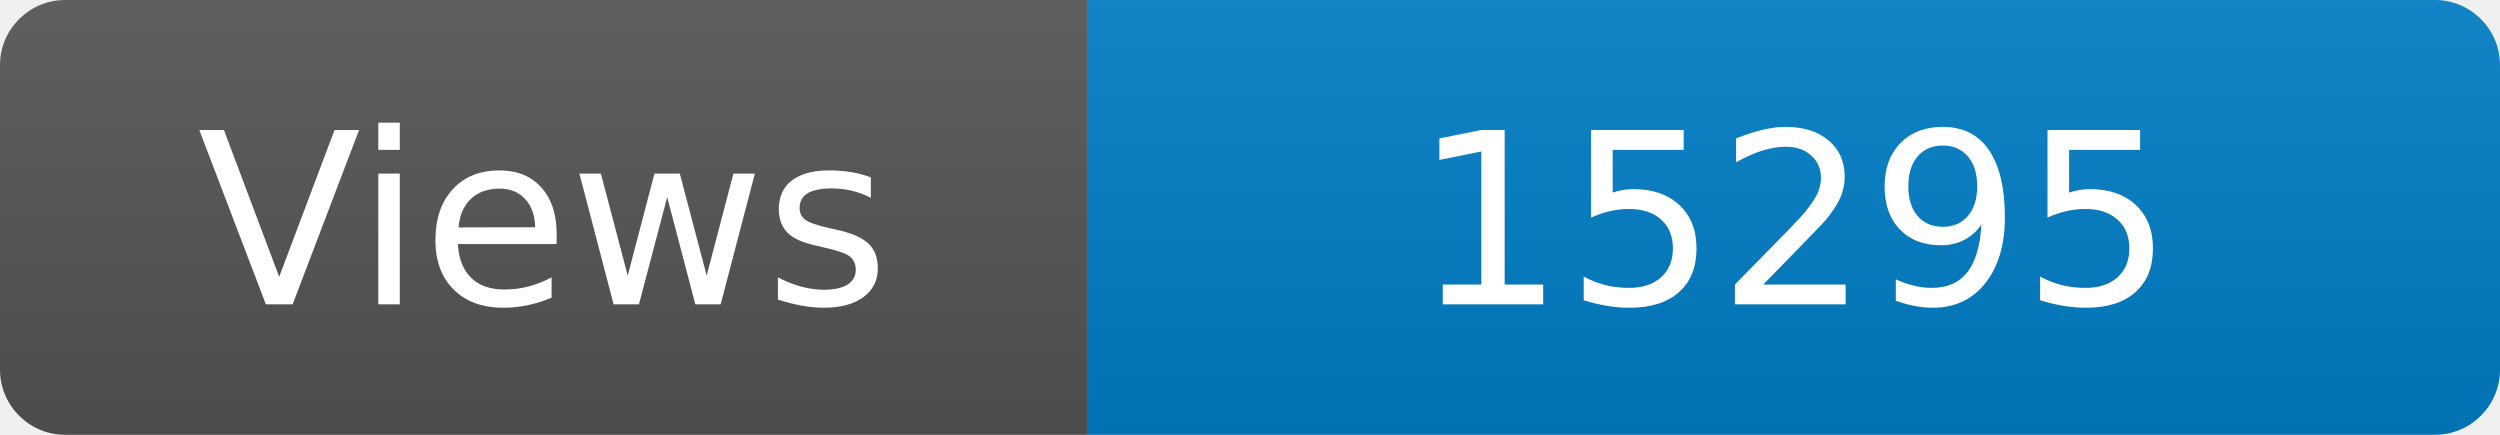
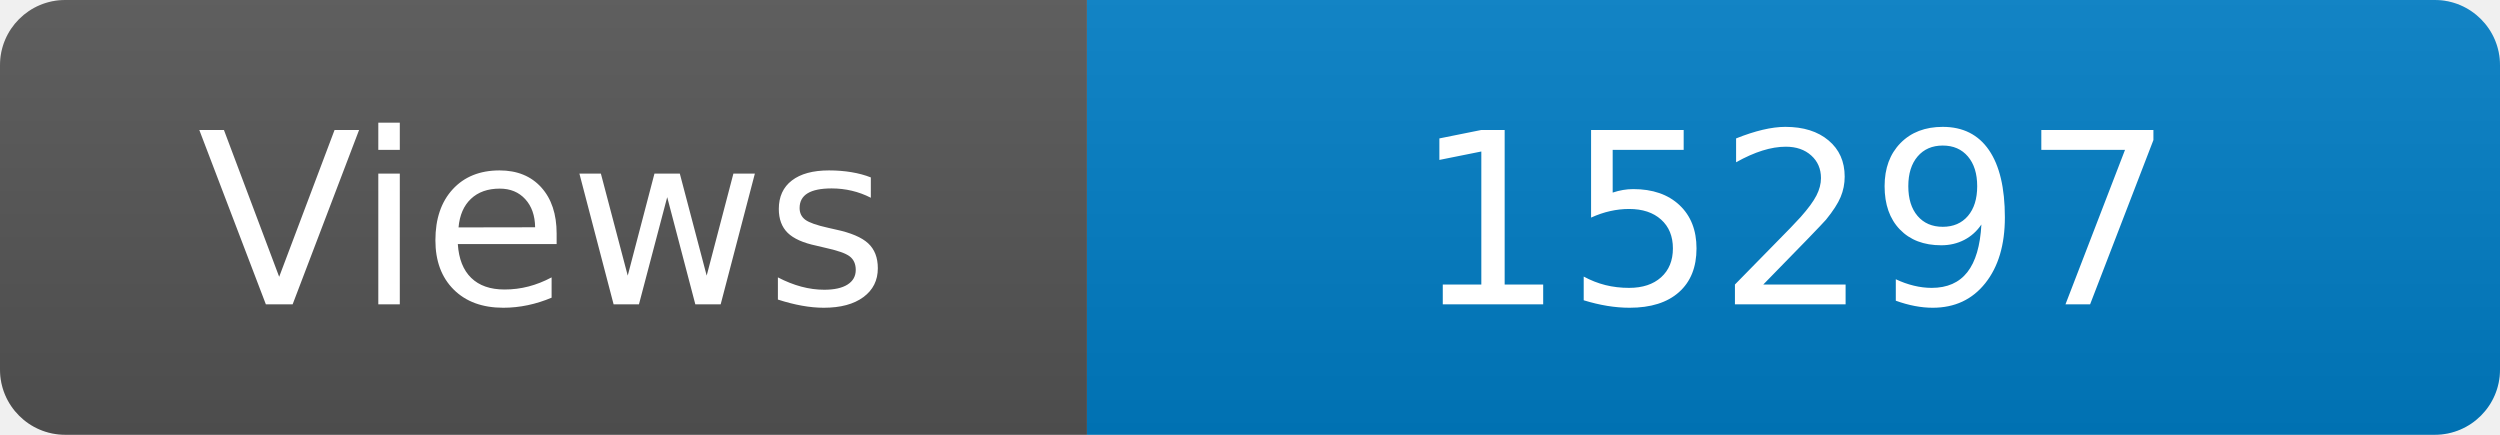
<svg xmlns="http://www.w3.org/2000/svg" width="115" height="20" role="img" aria-label="Maintained?: yes">
  <linearGradient id="s" x2="0" y2="100%">
    <stop offset="0" stop-color="#bbb" stop-opacity=".1" />
    <stop offset="1" stop-opacity=".1" />
  </linearGradient>
  <clipPath id="r">
    <rect width="115" height="20" rx="3" fill="#fff" />
  </clipPath>
  <g clip-path="url(#r)">
    <rect width="50" height="20" fill="#555" />
    <rect x="50" width="160" height="20" fill="#007ec6" />
    <rect width="115" height="20" fill="url(#s)" />
  </g>
  <g fill="#fff" text-anchor="middle" font-family="Verdana,Geneva,DejaVu Sans,sans-serif" font-size="110">
    <text x="250" y="140" transform="scale(.1)" fill="#fff">Views</text>
-     <text x="825" y="140" transform="scale(.1)" fill="#fff">15295</text>
+     <text x="825" y="140" transform="scale(.1)" fill="#fff">15297</text>
  </g>
</svg>
